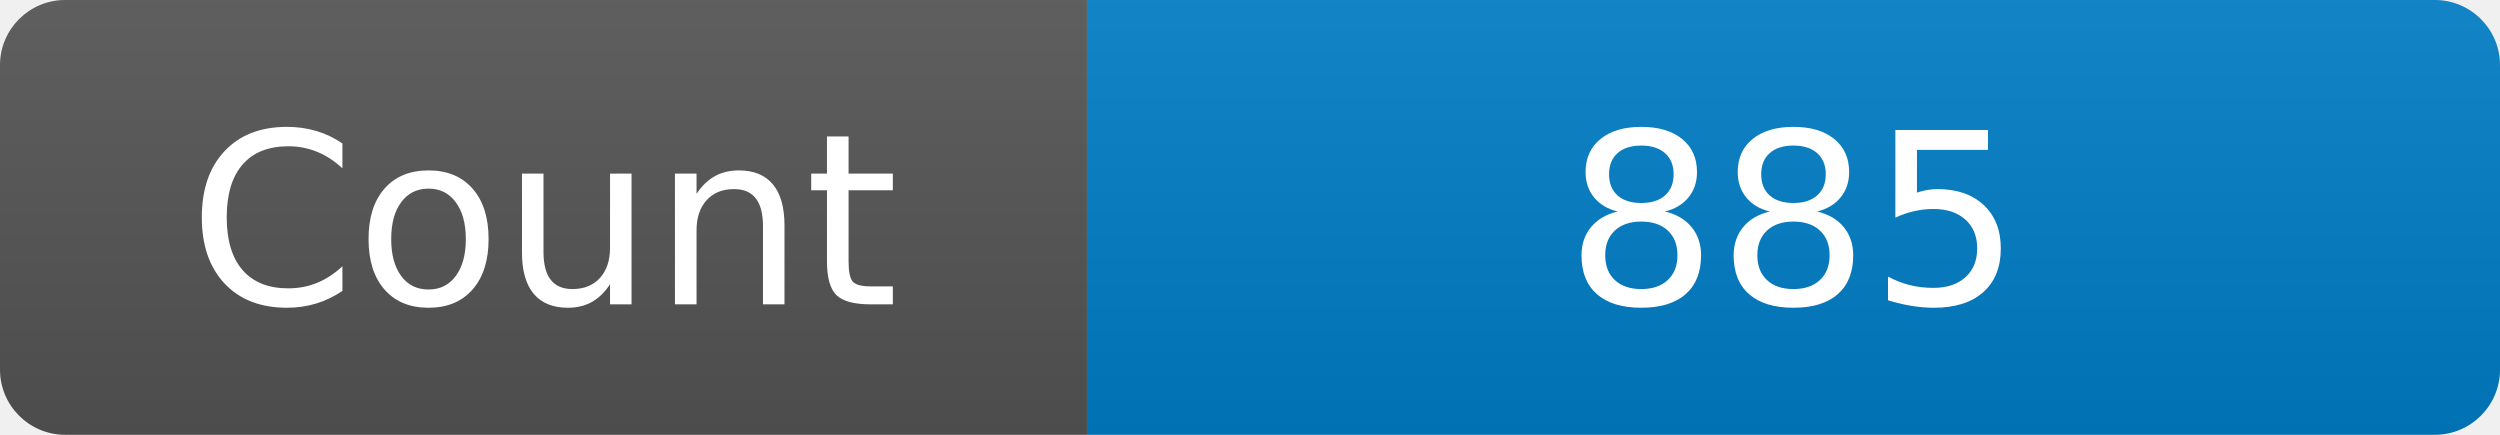
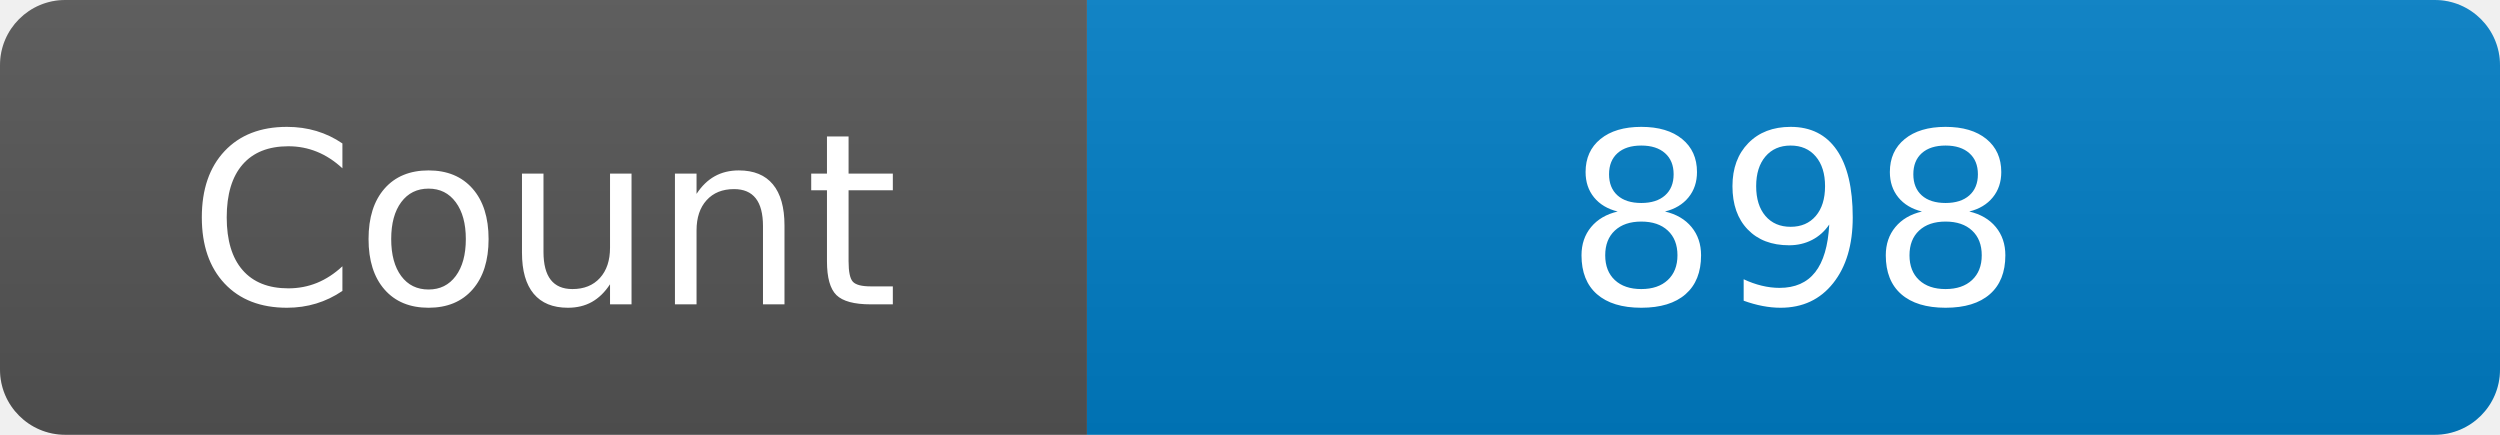
<svg xmlns="http://www.w3.org/2000/svg" width="115" height="20" role="img" aria-label="Maintained?: yes">
  <linearGradient id="s" x2="0" y2="100%">
    <stop offset="0" stop-color="#bbb" stop-opacity=".1" />
    <stop offset="1" stop-opacity=".1" />
  </linearGradient>
  <clipPath id="r">
    <rect width="115" height="20" rx="3" fill="#fff" />
  </clipPath>
  <g clip-path="url(#r)">
    <rect width="50" height="20" fill="#555" />
    <rect x="50" width="160" height="20" fill="#007ec6" />
    <rect width="115" height="20" fill="url(#s)" />
  </g>
  <g fill="#fff" text-anchor="middle" font-family="Verdana,Geneva,DejaVu Sans,sans-serif" font-size="110">
    <text x="250" y="140" transform="scale(.1)" fill="#fff">Count</text>
-     <text x="825" y="140" transform="scale(.1)" fill="#fff">885</text>
+     <text x="825" y="140" transform="scale(.1)" fill="#fff">898</text>
  </g>
</svg>
